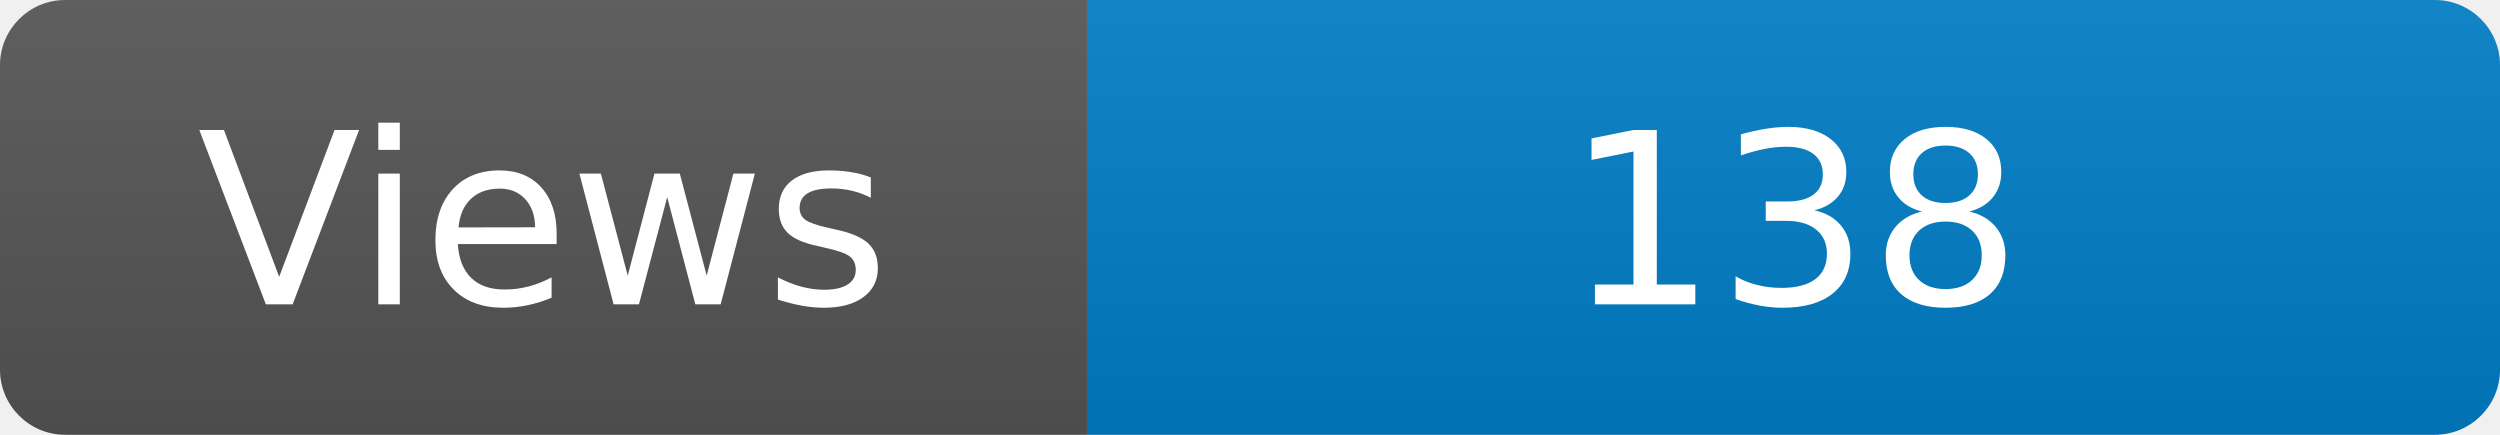
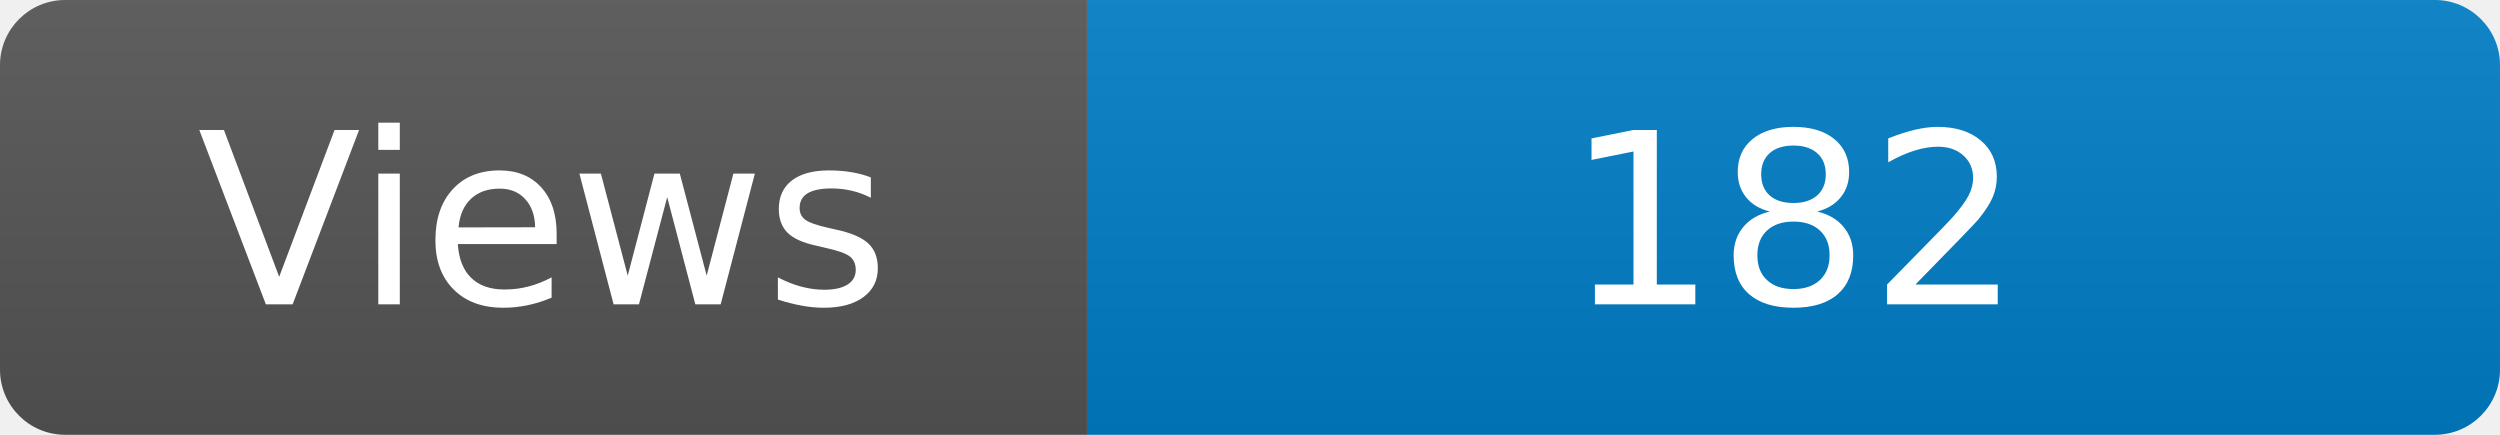
<svg xmlns="http://www.w3.org/2000/svg" width="115" height="20" role="img" aria-label="Maintained?: yes">
  <linearGradient id="s" x2="0" y2="100%">
    <stop offset="0" stop-color="#bbb" stop-opacity=".1" />
    <stop offset="1" stop-opacity=".1" />
  </linearGradient>
  <clipPath id="r">
    <rect width="115" height="20" rx="3" fill="#fff" />
  </clipPath>
  <g clip-path="url(#r)">
    <rect width="50" height="20" fill="#555" />
    <rect x="50" width="160" height="20" fill="#007ec6" />
    <rect width="115" height="20" fill="url(#s)" />
  </g>
  <g fill="#fff" text-anchor="middle" font-family="Verdana,Geneva,DejaVu Sans,sans-serif" font-size="110">
    <text x="250" y="140" transform="scale(.1)" fill="#fff">Views</text>
-     <text x="825" y="140" transform="scale(.1)" fill="#fff">138</text>
+     <text x="825" y="140" transform="scale(.1)" fill="#fff">182</text>
  </g>
</svg>
